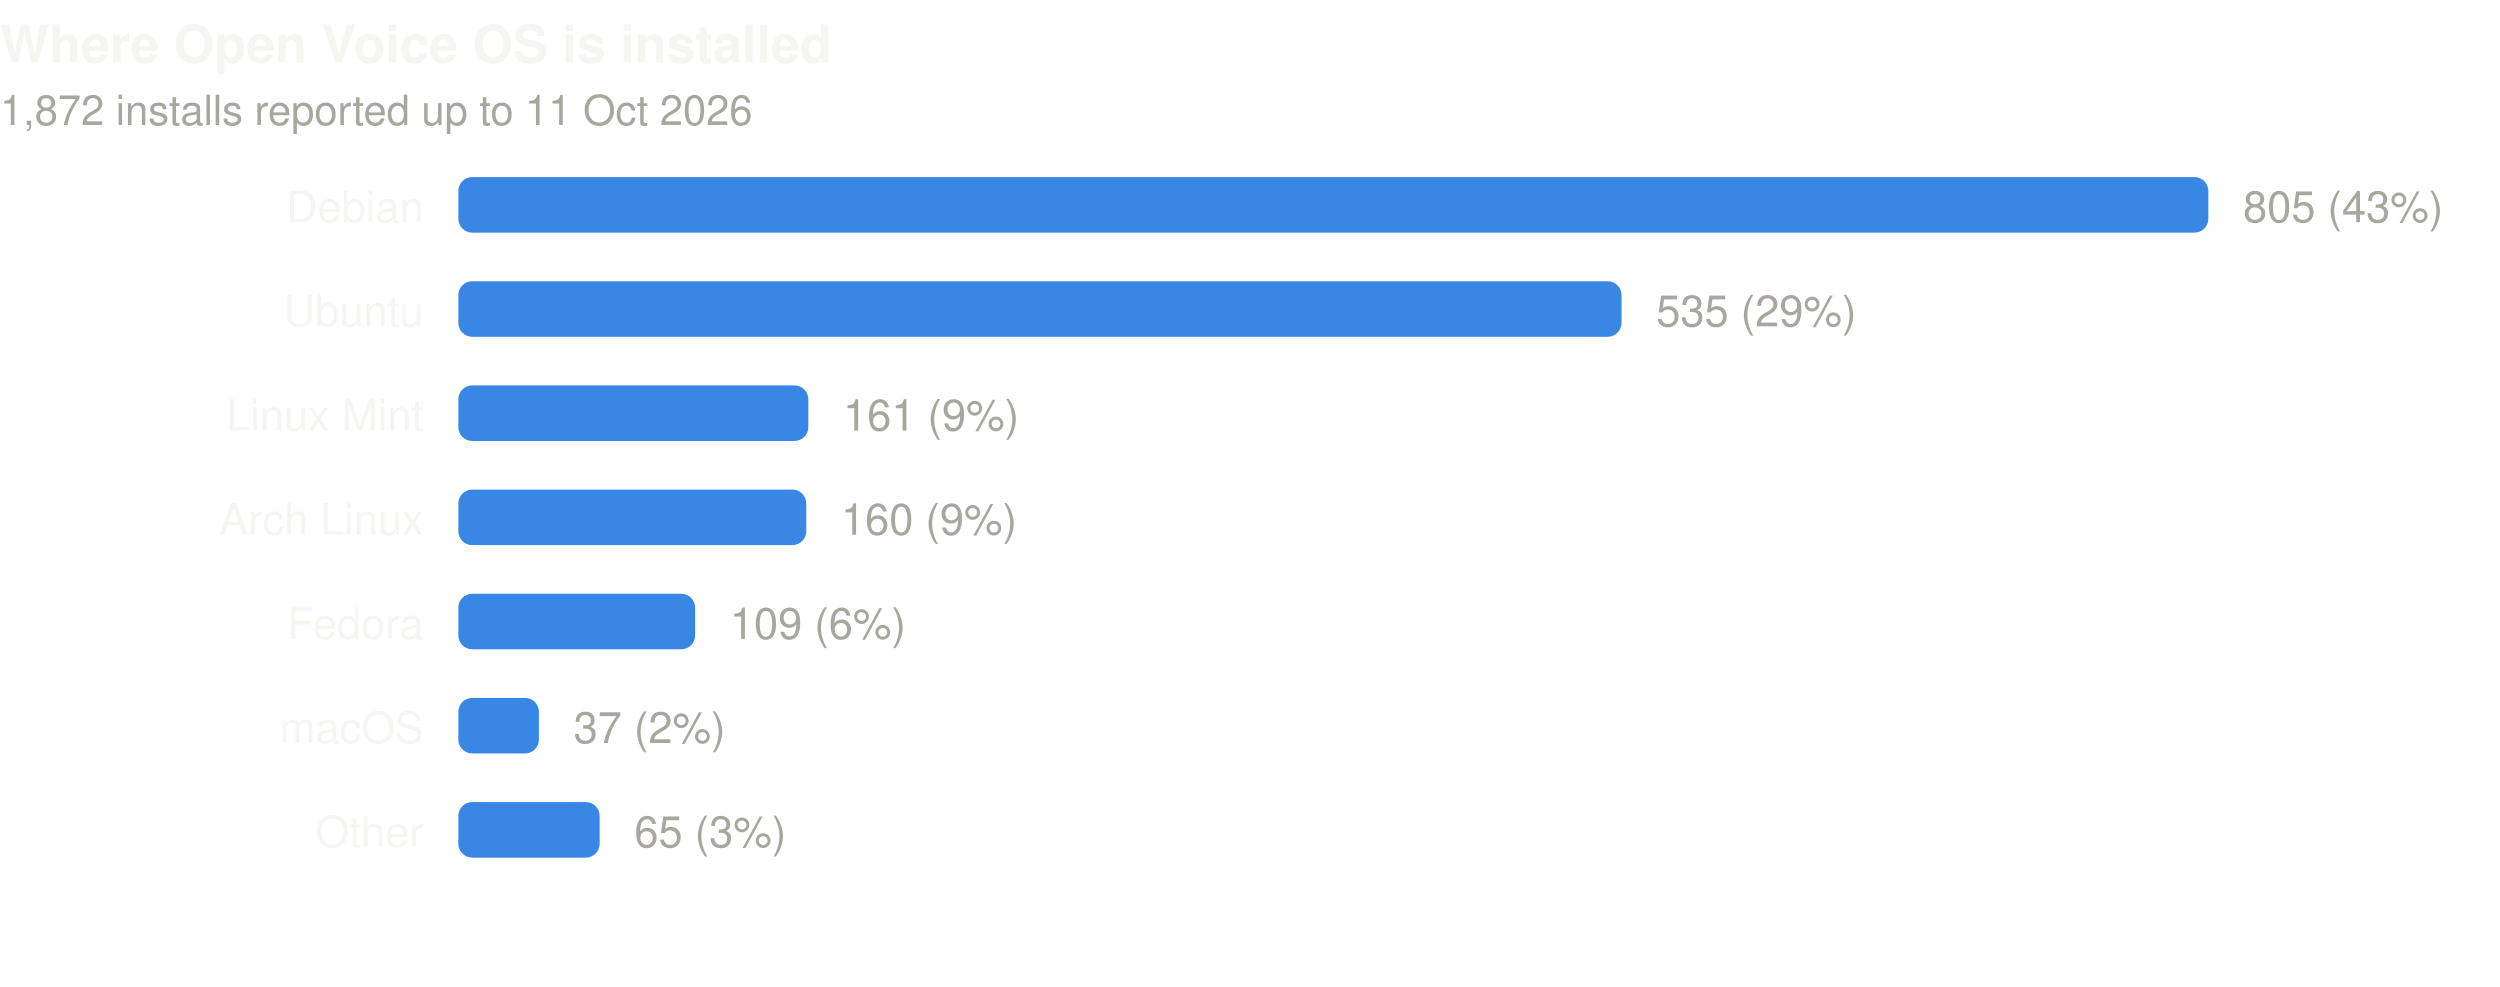
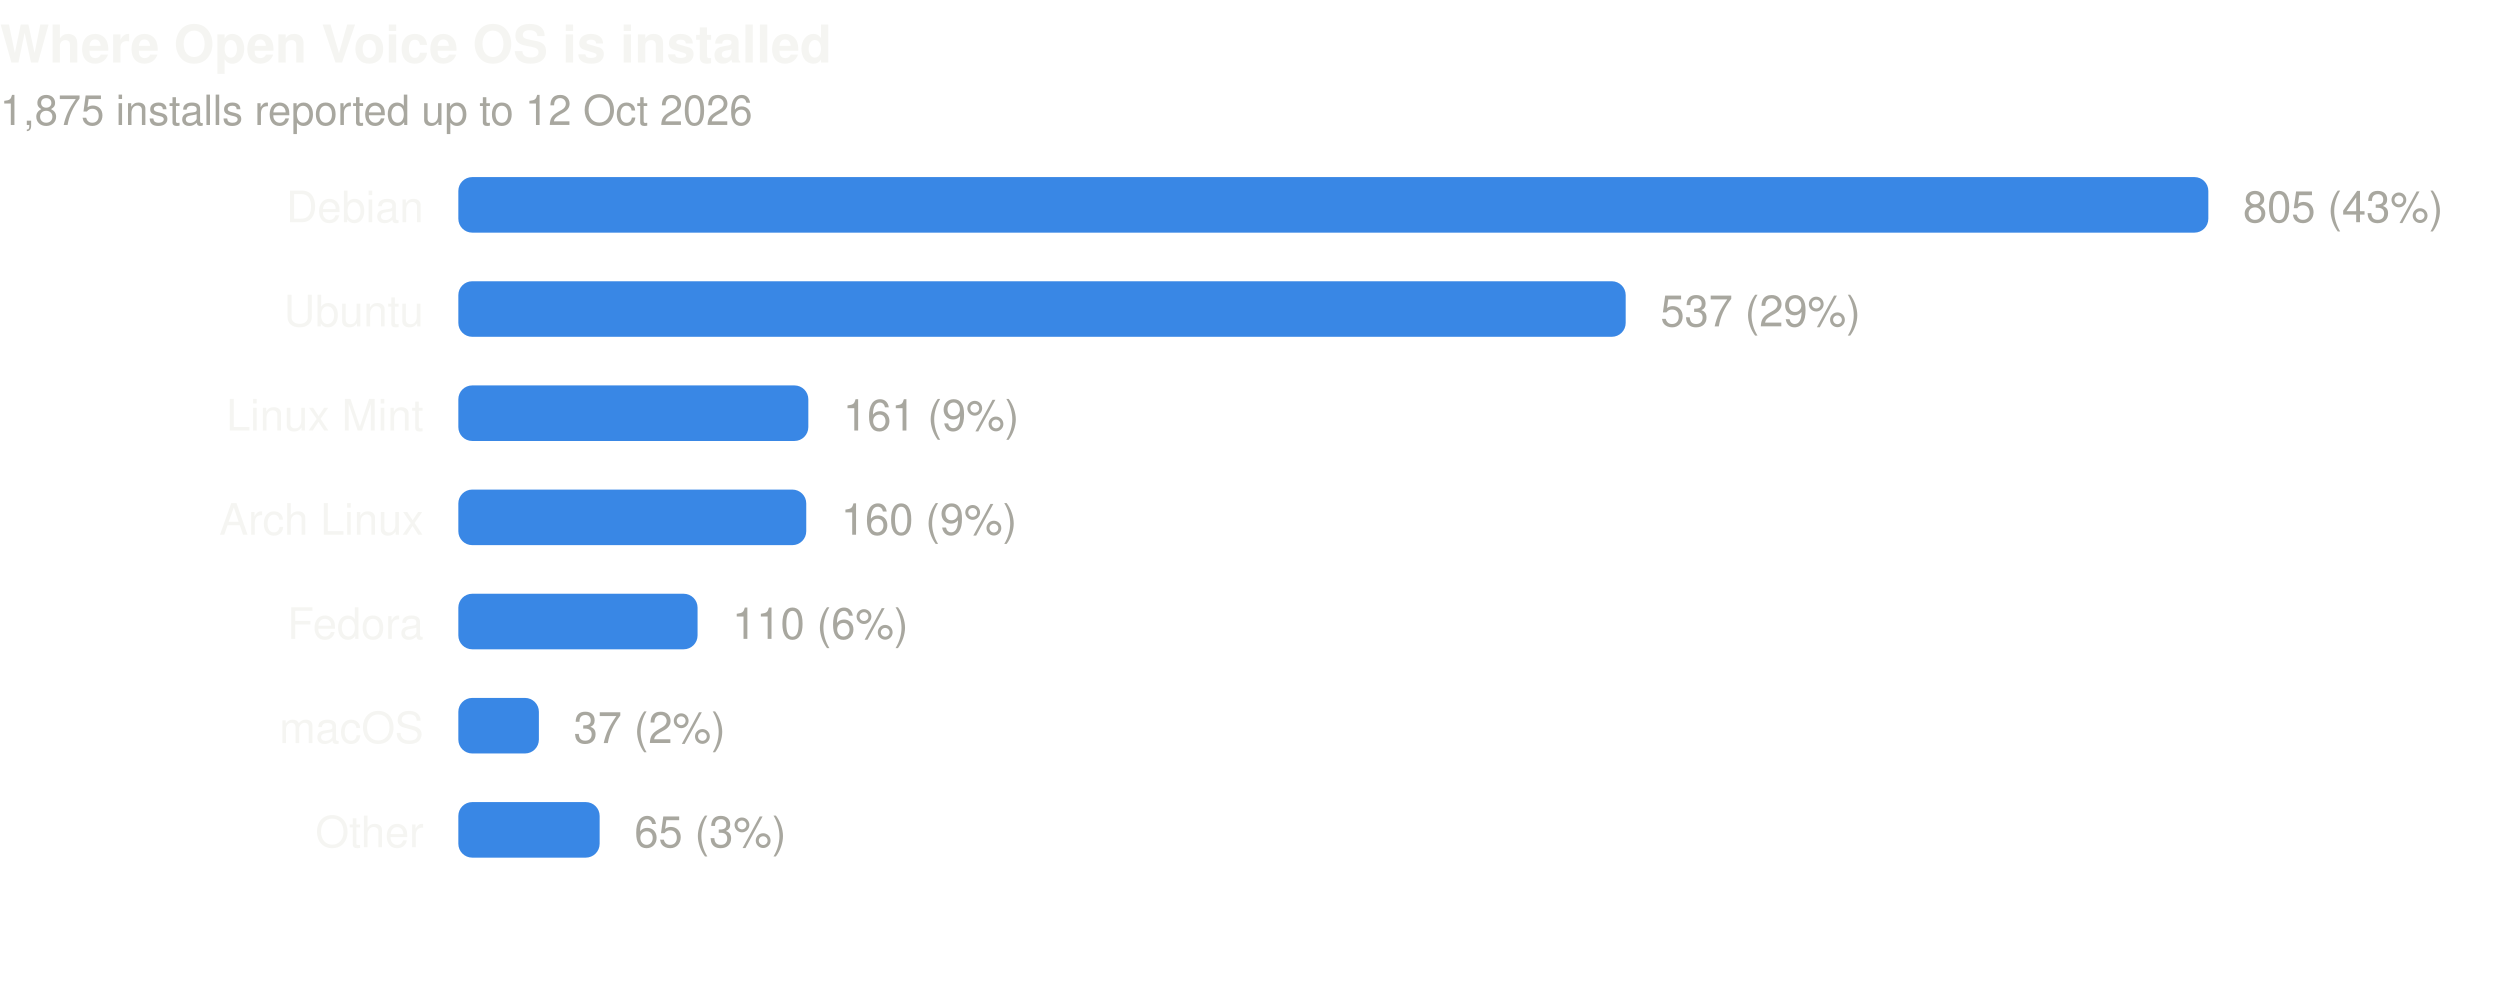
- <svg xmlns="http://www.w3.org/2000/svg" width="720" height="284" viewBox="0 0 720 284" role="img" aria-label="Where Open Voice OS is installed. 1,872 installs reported up to 11 Oct 2026">
+ <svg xmlns="http://www.w3.org/2000/svg" width="720" height="284" viewBox="0 0 720 284" role="img" aria-label="Where Open Voice OS is installed. 1,875 installs reported up to 12 Oct 2026">
  <text x="0" y="18" font-family="ui-sans-serif,-apple-system,BlinkMacSystemFont,'Segoe UI',Helvetica,Arial,sans-serif" font-size="15" font-weight="600" fill="#f5f5f2">Where Open Voice OS is installed</text>
-   <text x="0" y="36" font-family="ui-sans-serif,-apple-system,BlinkMacSystemFont,'Segoe UI',Helvetica,Arial,sans-serif" font-size="12" fill="#a8a79f">1,872 installs reported up to 11 Oct 2026</text>
+   <text x="0" y="36" font-family="ui-sans-serif,-apple-system,BlinkMacSystemFont,'Segoe UI',Helvetica,Arial,sans-serif" font-size="12" fill="#a8a79f">1,875 installs reported up to 12 Oct 2026</text>
  <text x="122" y="64.0" text-anchor="end" font-family="ui-sans-serif,-apple-system,BlinkMacSystemFont,'Segoe UI',Helvetica,Arial,sans-serif" font-size="12.5" fill="#f5f5f2">Debian</text>
  <rect x="132" y="51.0" width="504.0" height="16" rx="4" fill="#3987e5" />
  <text x="646.0" y="64.0" font-family="ui-sans-serif,-apple-system,BlinkMacSystemFont,'Segoe UI',Helvetica,Arial,sans-serif" font-size="12.5" fill="#a8a79f">805 (43%)</text>
  <text x="122" y="94.0" text-anchor="end" font-family="ui-sans-serif,-apple-system,BlinkMacSystemFont,'Segoe UI',Helvetica,Arial,sans-serif" font-size="12.5" fill="#f5f5f2">Ubuntu</text>
-   <rect x="132" y="81.0" width="335.0" height="16" rx="4" fill="#3987e5" />
-   <text x="477.0" y="94.0" font-family="ui-sans-serif,-apple-system,BlinkMacSystemFont,'Segoe UI',Helvetica,Arial,sans-serif" font-size="12.5" fill="#a8a79f">535 (29%)</text>
+   <rect x="132" y="81.0" width="336.2" height="16" rx="4" fill="#3987e5" />
+   <text x="478.2" y="94.0" font-family="ui-sans-serif,-apple-system,BlinkMacSystemFont,'Segoe UI',Helvetica,Arial,sans-serif" font-size="12.5" fill="#a8a79f">537 (29%)</text>
  <text x="122" y="124.0" text-anchor="end" font-family="ui-sans-serif,-apple-system,BlinkMacSystemFont,'Segoe UI',Helvetica,Arial,sans-serif" font-size="12.5" fill="#f5f5f2">Linux Mint</text>
  <rect x="132" y="111.0" width="100.8" height="16" rx="4" fill="#3987e5" />
  <text x="242.8" y="124.0" font-family="ui-sans-serif,-apple-system,BlinkMacSystemFont,'Segoe UI',Helvetica,Arial,sans-serif" font-size="12.5" fill="#a8a79f">161 (9%)</text>
  <text x="122" y="154.0" text-anchor="end" font-family="ui-sans-serif,-apple-system,BlinkMacSystemFont,'Segoe UI',Helvetica,Arial,sans-serif" font-size="12.5" fill="#f5f5f2">Arch Linux</text>
  <rect x="132" y="141.0" width="100.2" height="16" rx="4" fill="#3987e5" />
  <text x="242.2" y="154.0" font-family="ui-sans-serif,-apple-system,BlinkMacSystemFont,'Segoe UI',Helvetica,Arial,sans-serif" font-size="12.5" fill="#a8a79f">160 (9%)</text>
  <text x="122" y="184.0" text-anchor="end" font-family="ui-sans-serif,-apple-system,BlinkMacSystemFont,'Segoe UI',Helvetica,Arial,sans-serif" font-size="12.5" fill="#f5f5f2">Fedora</text>
-   <rect x="132" y="171.0" width="68.2" height="16" rx="4" fill="#3987e5" />
-   <text x="210.2" y="184.0" font-family="ui-sans-serif,-apple-system,BlinkMacSystemFont,'Segoe UI',Helvetica,Arial,sans-serif" font-size="12.5" fill="#a8a79f">109 (6%)</text>
+   <rect x="132" y="171.0" width="68.9" height="16" rx="4" fill="#3987e5" />
+   <text x="210.9" y="184.0" font-family="ui-sans-serif,-apple-system,BlinkMacSystemFont,'Segoe UI',Helvetica,Arial,sans-serif" font-size="12.5" fill="#a8a79f">110 (6%)</text>
  <text x="122" y="214.0" text-anchor="end" font-family="ui-sans-serif,-apple-system,BlinkMacSystemFont,'Segoe UI',Helvetica,Arial,sans-serif" font-size="12.5" fill="#f5f5f2">macOS</text>
  <rect x="132" y="201.0" width="23.2" height="16" rx="4" fill="#3987e5" />
  <text x="165.2" y="214.0" font-family="ui-sans-serif,-apple-system,BlinkMacSystemFont,'Segoe UI',Helvetica,Arial,sans-serif" font-size="12.5" fill="#a8a79f">37 (2%)</text>
  <text x="122" y="244.0" text-anchor="end" font-family="ui-sans-serif,-apple-system,BlinkMacSystemFont,'Segoe UI',Helvetica,Arial,sans-serif" font-size="12.5" fill="#f5f5f2">Other</text>
  <rect x="132" y="231.0" width="40.7" height="16" rx="4" fill="#3987e5" />
  <text x="182.7" y="244.0" font-family="ui-sans-serif,-apple-system,BlinkMacSystemFont,'Segoe UI',Helvetica,Arial,sans-serif" font-size="12.5" fill="#a8a79f">65 (3%)</text>
</svg>
